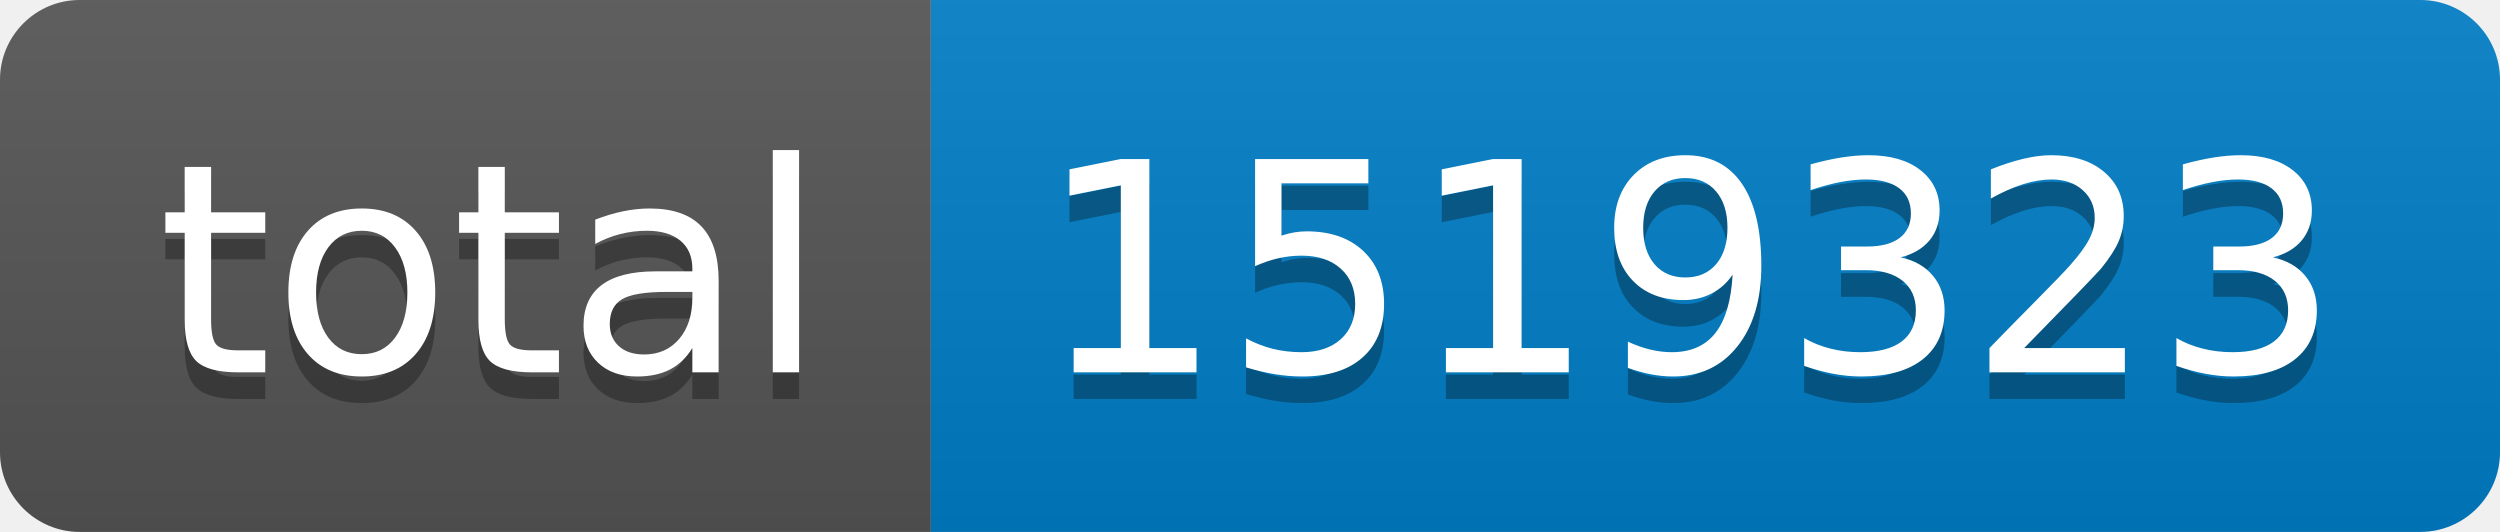
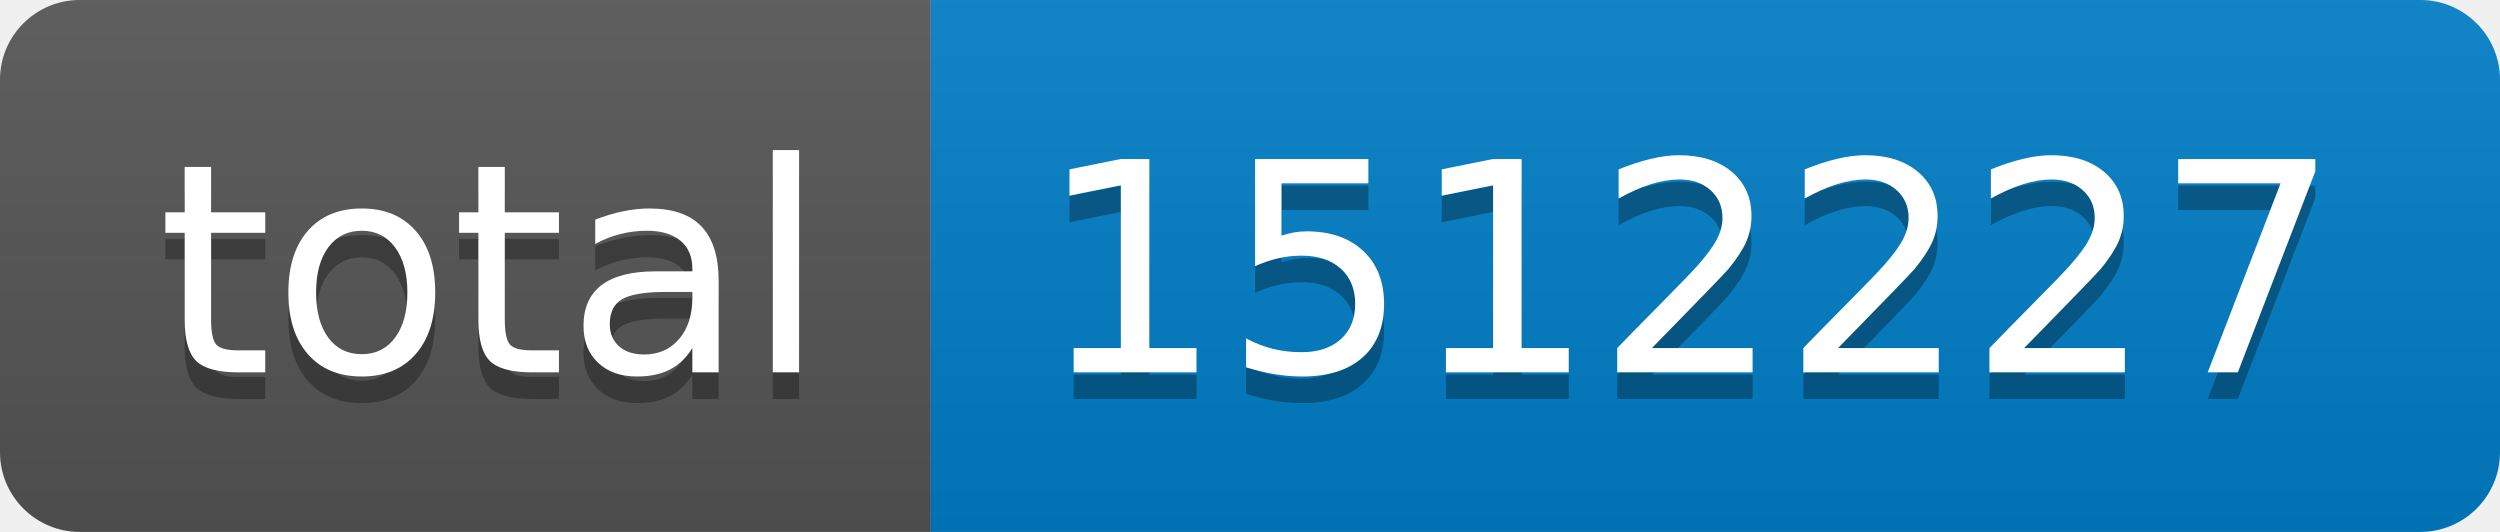
- <svg xmlns="http://www.w3.org/2000/svg" width="94" height="20" role="img" aria-label="total: 1519323">
+ <svg xmlns="http://www.w3.org/2000/svg" width="94" height="20" role="img" aria-label="total: 1512227">
  <linearGradient id="s" x2="0" y2="100%">
    <stop offset="0" stop-color="#bbb" stop-opacity=".1" />
    <stop offset="1" stop-opacity=".1" />
  </linearGradient>
  <clipPath id="r">
    <rect width="94" height="20" rx="3" fill="#fff" />
  </clipPath>
  <g clip-path="url(#r)">
    <rect width="35" height="20" fill="#555" />
    <rect x="35" width="59" height="20" fill="#007ec6" />
    <rect width="94" height="20" fill="url(#s)" />
  </g>
  <g fill="#fff" text-anchor="middle" font-family="Verdana,Geneva,DejaVu Sans,sans-serif" text-rendering="geometricPrecision" font-size="110">
    <text aria-hidden="true" x="185" y="150" fill="#010101" fill-opacity=".3" transform="scale(.1)" textLength="250">total</text>
    <text x="185" y="140" transform="scale(.1)" fill="#fff" textLength="250">total</text>
-     <text aria-hidden="true" x="635" y="150" fill="#010101" fill-opacity=".3" transform="scale(.1)" textLength="490">1519323</text>
-     <text x="635" y="140" transform="scale(.1)" fill="#fff" textLength="490">1519323</text>
+     <text aria-hidden="true" x="635" y="150" fill="#010101" fill-opacity=".3" transform="scale(.1)" textLength="490">1512227</text>
+     <text x="635" y="140" transform="scale(.1)" fill="#fff" textLength="490">1512227</text>
  </g>
</svg>
